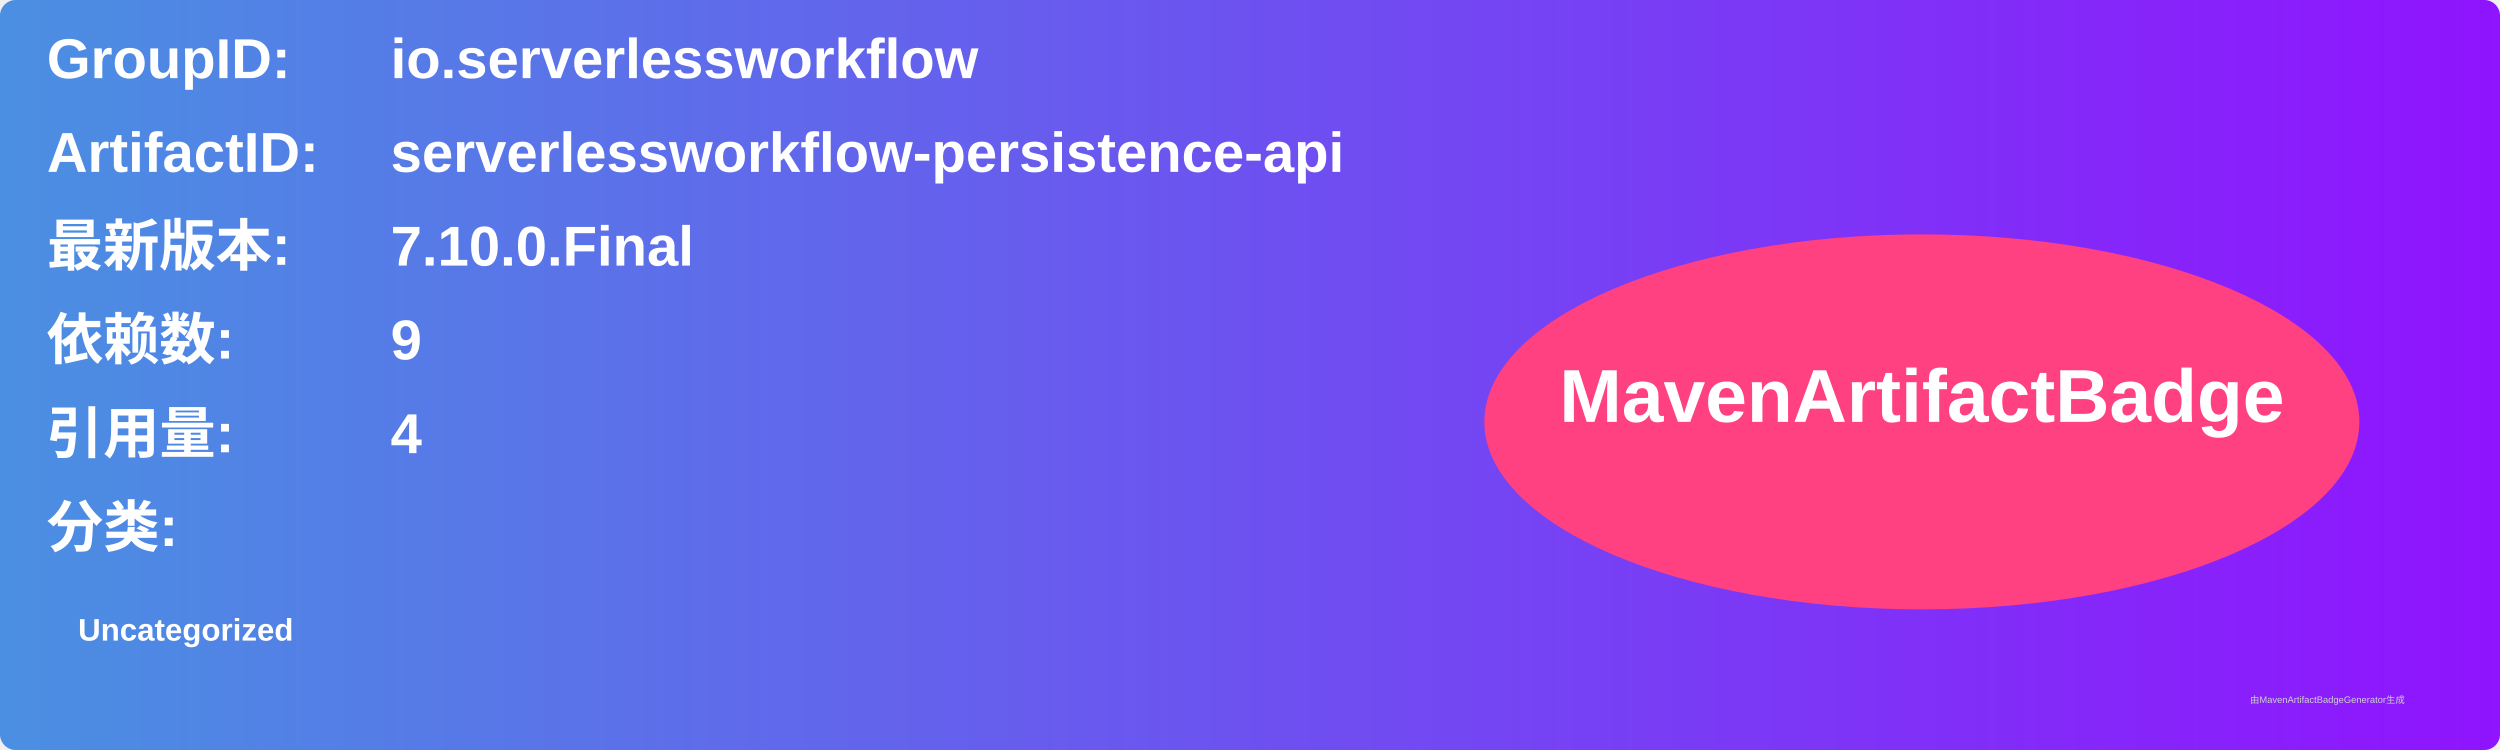
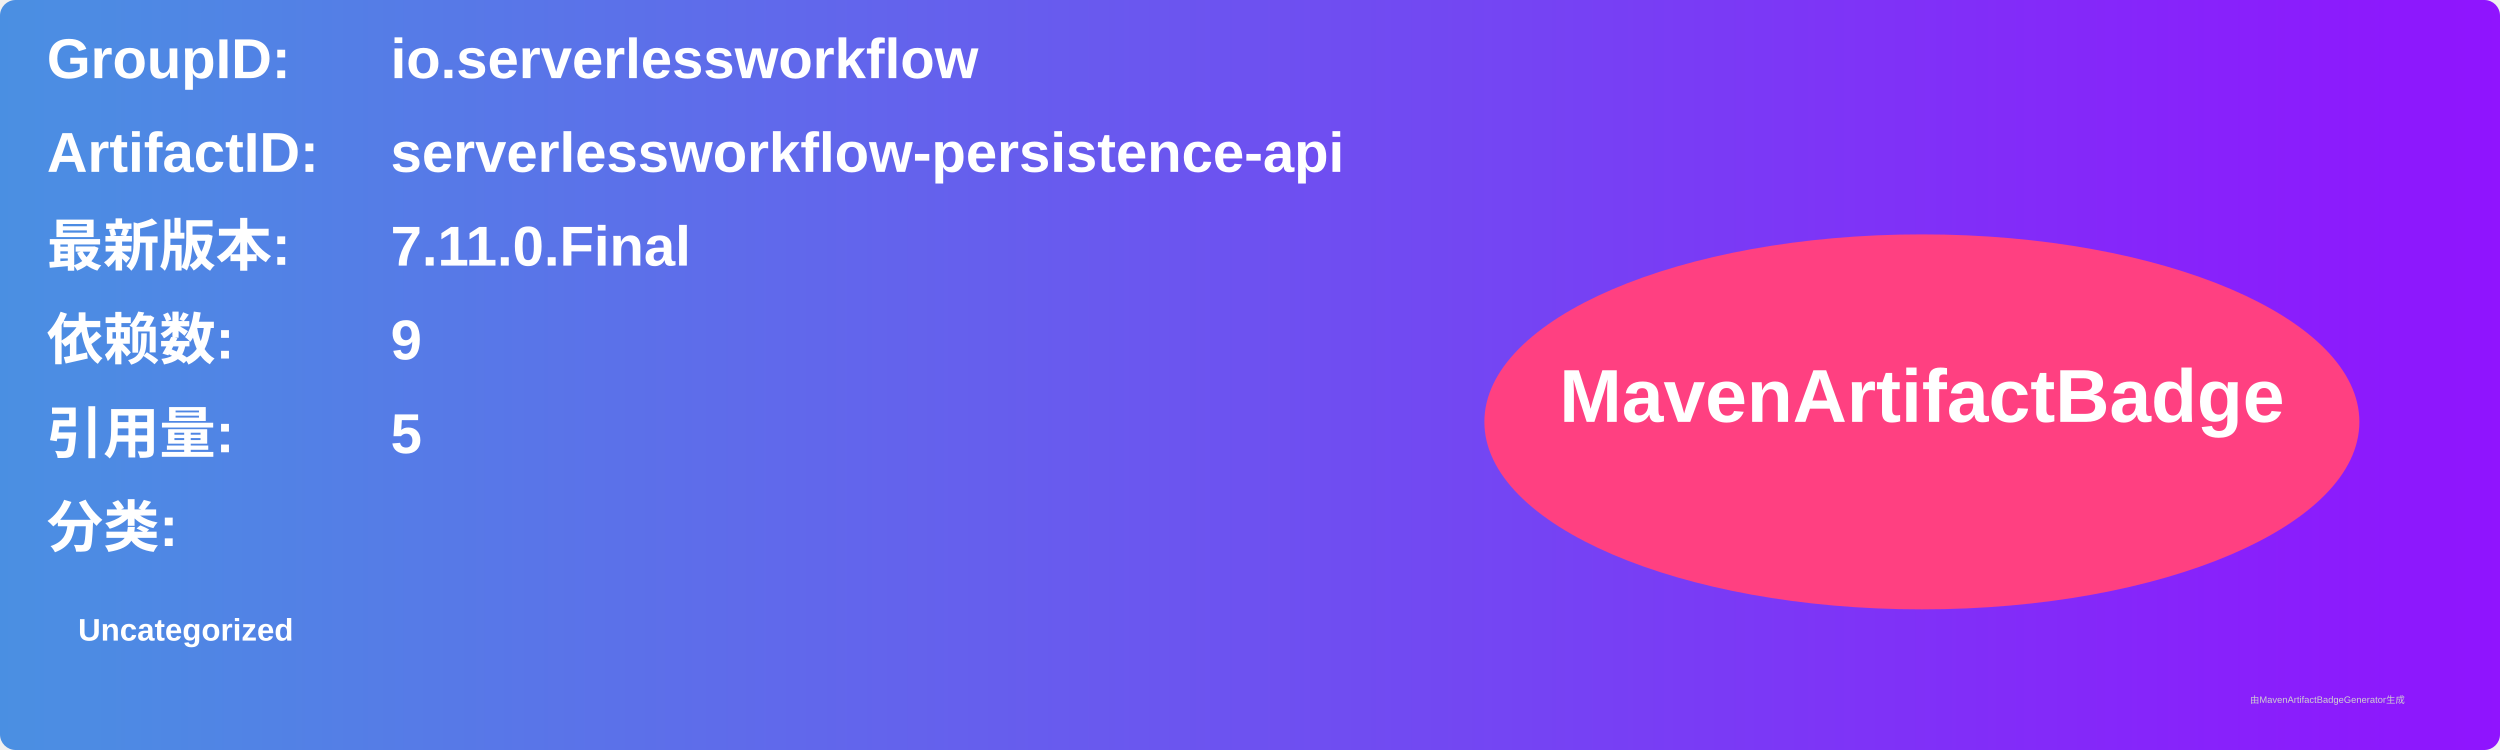
<svg xmlns="http://www.w3.org/2000/svg" width="800" height="240" viewBox="0 0 800 240">
  <linearGradient id="grad" x1="0%" y1="0%" x2="100%" y2="0%">
    <stop offset="0%" stop-color="#4a90e2" />
    <stop offset="100%" stop-color="#9013fe" />
  </linearGradient>
  <rect width="100%" height="100%" rx="5" ry="5" fill="url(#grad)" />
  <g transform="translate(15, 15)">
    <text x="0" y="10" font-family="Arial" font-size="18" fill="white" font-weight="bold" width="260">GroupID:</text>
    <text x="110" y="10" font-family="Arial" font-size="18" fill="white" font-weight="bold" width="460">io.serverlessworkflow</text>
    <text x="0" y="40" font-family="Arial" font-size="18" fill="white" font-weight="bold" width="260">ArtifactID:</text>
    <text x="110" y="40" font-family="Arial" font-size="18" fill="white" font-weight="bold" width="460">serverlessworkflow-persistence-api</text>
    <text x="0" y="70" font-family="Arial" font-size="18" fill="white" font-weight="bold">最新版本:</text>
    <text x="110" y="70" font-family="Arial" font-size="18" fill="white" font-weight="bold">
-       <tspan font-weight="bold">7.10.0.Final</tspan>
+       <tspan font-weight="bold">7.11.0.Final</tspan>
    </text>
    <text x="0" y="100" font-family="Arial" font-size="18" fill="white" font-weight="bold">依赖数: </text>
    <text x="110" y="100" font-family="Arial" font-size="18" fill="white">
      <tspan font-weight="bold">9</tspan>
    </text>
    <text x="0" y="130" font-family="Arial" font-size="18" fill="white" font-weight="bold">引用量: </text>
    <text x="110" y="130" font-family="Arial" font-size="18" fill="white">
-       <tspan font-weight="bold">4</tspan>
+       <tspan font-weight="bold">5</tspan>
    </text>
    <text x="0" y="160" font-family="Arial" font-size="18" fill="white" font-weight="bold">分类:</text>
    <text x="10" y="190" font-family="Arial" font-size="10" fill="white">
      <tspan font-weight="bold">Uncategorized</tspan>
    </text>
    <ellipse cx="600" cy="120" rx="140" ry="60" fill="#ff4081" />
    <text x="600" y="120" text-anchor="middle" font-family="Arial" font-size="24" fill="white" font-weight="bold">MavenArtifactBadge</text>
  </g>
  <text x="720" y="225" font-family="Arial" font-size="3" fill="#d0d0d0">由MavenArtifactBadgeGenerator生成</text>
</svg>
